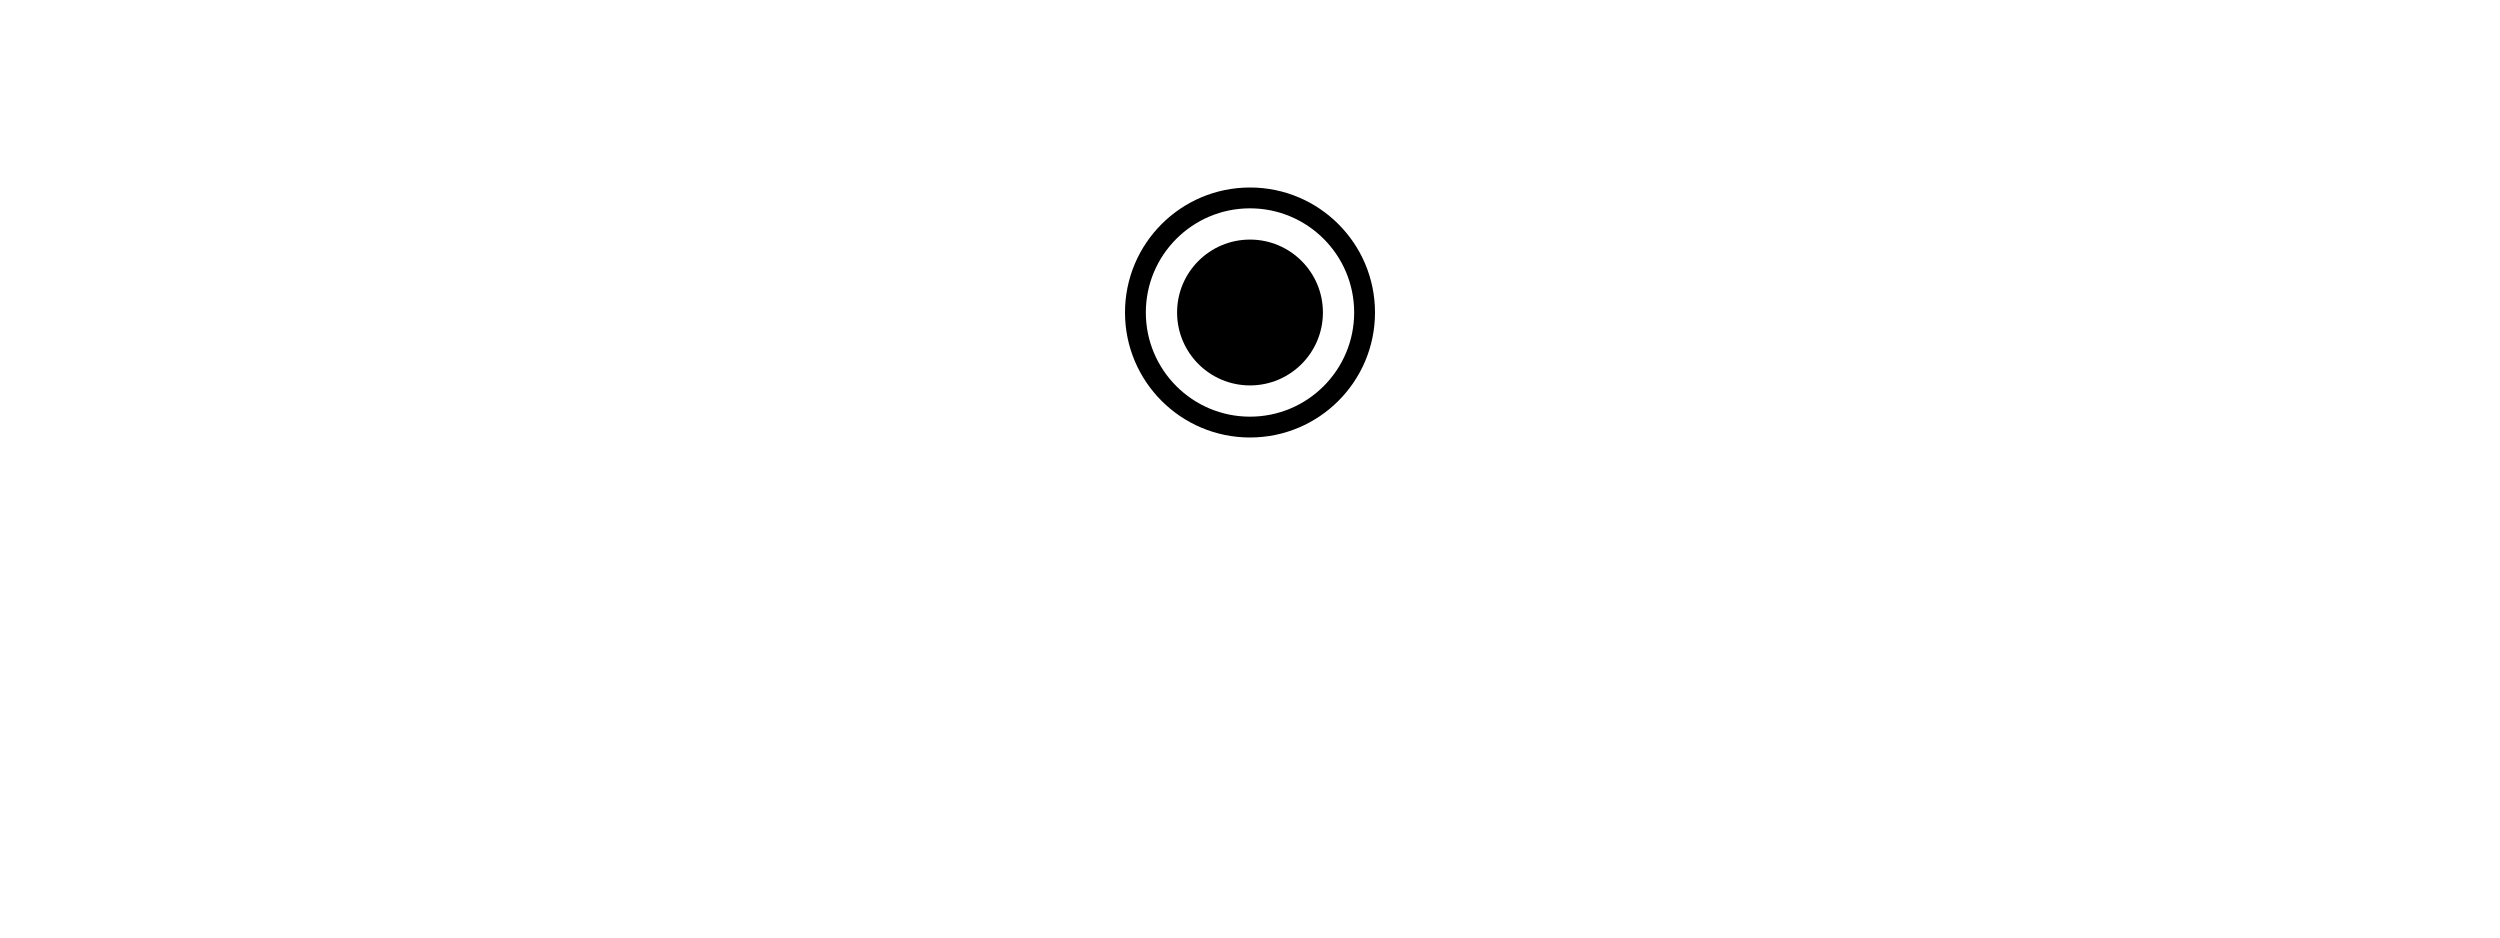
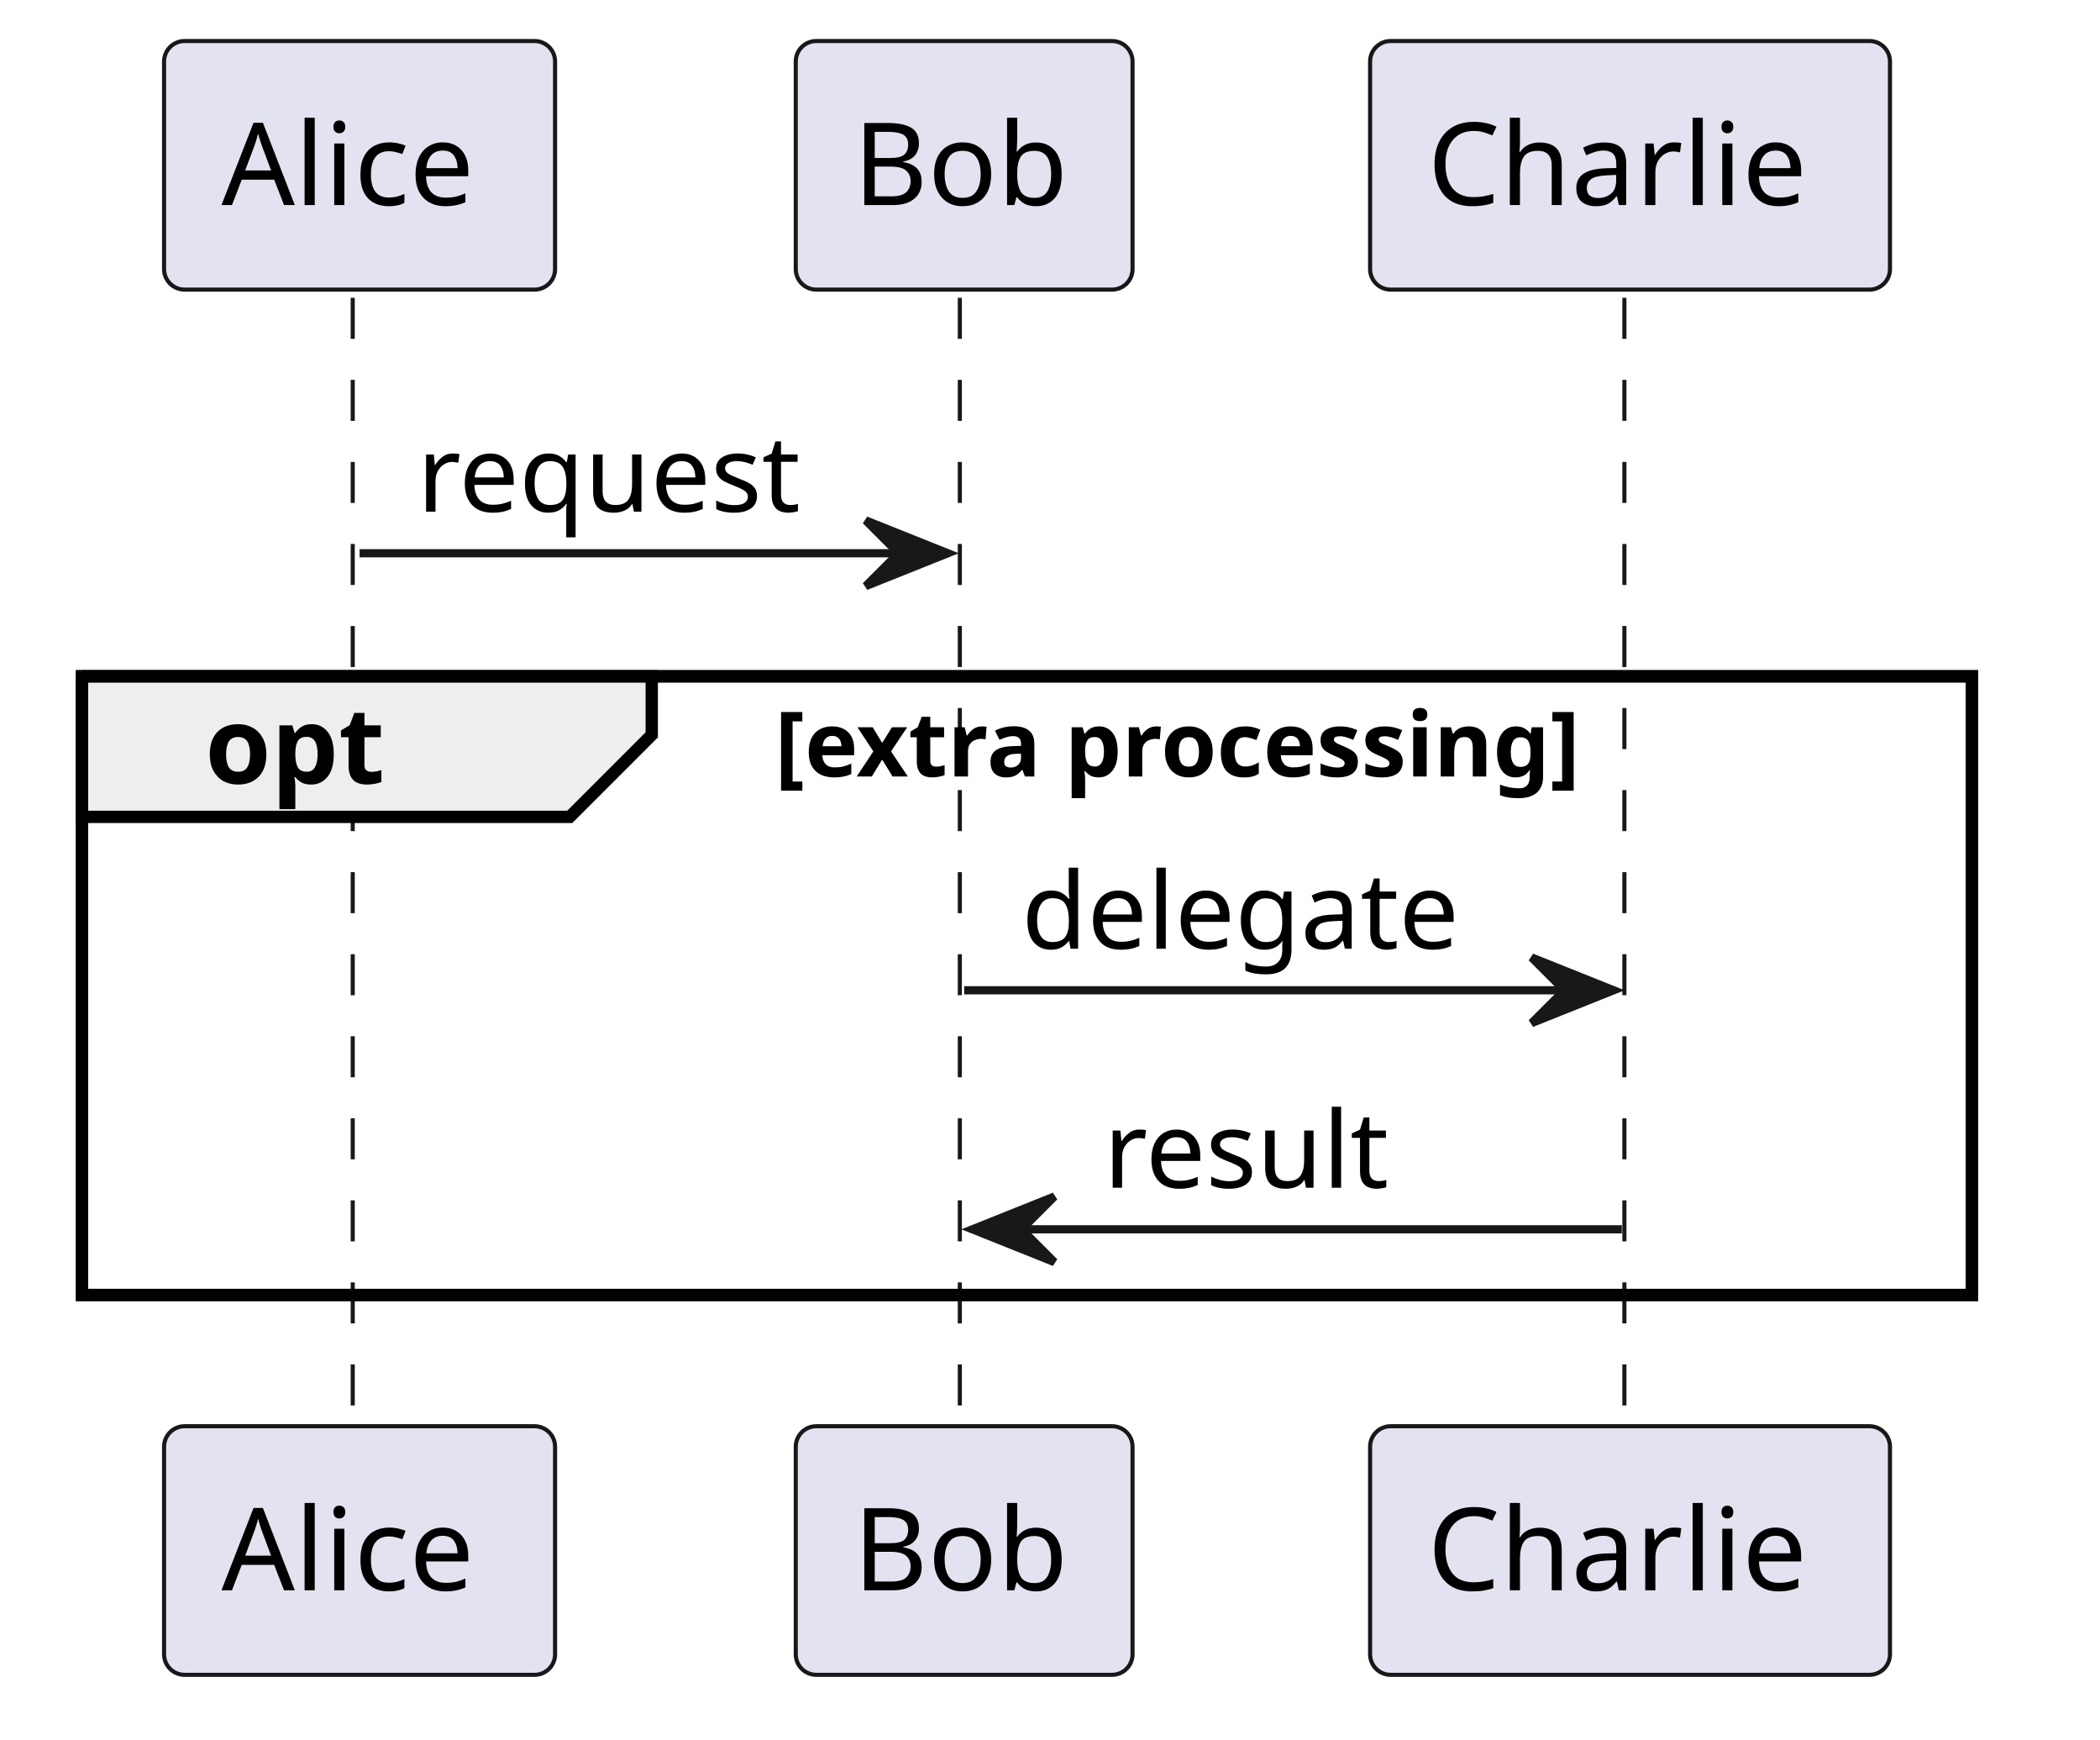
- <svg xmlns="http://www.w3.org/2000/svg" viewBox="0 0 240 90" width="240" height="90" font-family="monospace" font-size="13">
-   <defs>
-     <marker id="act-arrow" viewBox="0 0 10 10" refX="10" refY="5" markerWidth="8" markerHeight="8" orient="auto-start-reverse">
-       <path d="M 0 0 L 10 5 L 0 10 Z" fill="#A80036" stroke="none" />
-     </marker>
-   </defs>
-   <circle cx="120.0" cy="30.0" r="11" fill="none" stroke="#000000" stroke-width="2" />
-   <circle cx="120.0" cy="30.0" r="7" fill="#000000" stroke="none" />
+ <svg xmlns="http://www.w3.org/2000/svg" contentStyleType="text/css" data-diagram-type="SEQUENCE" height="212px" preserveAspectRatio="none" style="width:256px;height:212px;background:#FFFFFF;" version="1.1" viewBox="0 0 256 212" width="256px" zoomAndPan="magnify">
+   <defs />
+   <g>
+     <rect fill="none" height="75.398" style="stroke:#000000;stroke-width:1.5;" width="230.397" x="10" y="82.43" />
+     <g class="participant-lifeline" data-entity-uid="part1" data-qualified-name="Alice" id="part1-lifeline">
+       <g>
+         <rect fill="#000000" fill-opacity="0" height="138.531" width="8" x="39.834" y="36.297" />
+         <line style="stroke:#181818;stroke-width:0.5;stroke-dasharray:5,5;" x1="43" x2="43" y1="36.297" y2="174.828" />
+       </g>
+     </g>
+     <g class="participant-lifeline" data-entity-uid="part2" data-qualified-name="Bob" id="part2-lifeline">
+       <g>
+         <rect fill="#000000" fill-opacity="0" height="138.531" width="8" x="113.536" y="36.297" />
+         <line style="stroke:#181818;stroke-width:0.5;stroke-dasharray:5,5;" x1="117.007" x2="117.007" y1="36.297" y2="174.828" />
+       </g>
+     </g>
+     <g class="participant-lifeline" data-entity-uid="part3" data-qualified-name="Charlie" id="part3-lifeline">
+       <g>
+         <rect fill="#000000" fill-opacity="0" height="138.531" width="8" x="194.709" y="36.297" />
+         <line style="stroke:#181818;stroke-width:0.5;stroke-dasharray:5,5;" x1="198.021" x2="198.021" y1="36.297" y2="174.828" />
+       </g>
+     </g>
+     <g class="participant participant-head" data-entity-uid="part1" data-qualified-name="Alice" id="part1-head">
+       <rect fill="#E2E2F0" height="30.297" rx="2.5" ry="2.5" style="stroke:#181818;stroke-width:0.5;" width="47.667" x="20" y="5" />
+       <text fill="#000000" font-family="sans-serif" font-size="14" lengthAdjust="spacing" textLength="33.667" x="27" y="24.995">Alice</text>
+     </g>
+     <g class="participant participant-tail" data-entity-uid="part1" data-qualified-name="Alice" id="part1-tail">
+       <rect fill="#E2E2F0" height="30.297" rx="2.5" ry="2.5" style="stroke:#181818;stroke-width:0.5;" width="47.667" x="20" y="173.828" />
+       <text fill="#000000" font-family="sans-serif" font-size="14" lengthAdjust="spacing" textLength="33.667" x="27" y="193.823">Alice</text>
+     </g>
+     <g class="participant participant-head" data-entity-uid="part2" data-qualified-name="Bob" id="part2-head">
+       <rect fill="#E2E2F0" height="30.297" rx="2.5" ry="2.5" style="stroke:#181818;stroke-width:0.5;" width="41.057" x="97.007" y="5" />
+       <text fill="#000000" font-family="sans-serif" font-size="14" lengthAdjust="spacing" textLength="27.057" x="104.007" y="24.995">Bob</text>
+     </g>
+     <g class="participant participant-tail" data-entity-uid="part2" data-qualified-name="Bob" id="part2-tail">
+       <rect fill="#E2E2F0" height="30.297" rx="2.5" ry="2.5" style="stroke:#181818;stroke-width:0.5;" width="41.057" x="97.007" y="173.828" />
+       <text fill="#000000" font-family="sans-serif" font-size="14" lengthAdjust="spacing" textLength="27.057" x="104.007" y="193.823">Bob</text>
+     </g>
+     <g class="participant participant-head" data-entity-uid="part3" data-qualified-name="Charlie" id="part3-head">
+       <rect fill="#E2E2F0" height="30.297" rx="2.5" ry="2.5" style="stroke:#181818;stroke-width:0.5;" width="63.376" x="167.021" y="5" />
+       <text fill="#000000" font-family="sans-serif" font-size="14" lengthAdjust="spacing" textLength="49.376" x="174.021" y="24.995">Charlie</text>
+     </g>
+     <g class="participant participant-tail" data-entity-uid="part3" data-qualified-name="Charlie" id="part3-tail">
+       <rect fill="#E2E2F0" height="30.297" rx="2.5" ry="2.5" style="stroke:#181818;stroke-width:0.5;" width="63.376" x="167.021" y="173.828" />
+       <text fill="#000000" font-family="sans-serif" font-size="14" lengthAdjust="spacing" textLength="49.376" x="174.021" y="193.823">Charlie</text>
+     </g>
+     <g class="message" data-entity-1="part1" data-entity-2="part2" id="msg1">
+       <polygon fill="#181818" points="105.536,63.43,115.536,67.43,105.536,71.43,109.536,67.43" style="stroke:#181818;stroke-width:1;" />
+       <line style="stroke:#181818;stroke-width:1;" x1="43.834" x2="111.536" y1="67.43" y2="67.43" />
+       <text fill="#000000" font-family="sans-serif" font-size="13" lengthAdjust="spacing" textLength="49.702" x="50.834" y="62.364">request</text>
+     </g>
+     <path d="M10,82.43 L79.451,82.43 L79.451,89.562 L69.451,99.562 L10,99.562 L10,82.43" fill="#EEEEEE" style="stroke:#000000;stroke-width:1.5;" />
+     <rect fill="none" height="75.398" style="stroke:#000000;stroke-width:1.5;" width="230.397" x="10" y="82.43" />
+     <text fill="#000000" font-family="sans-serif" font-size="13" font-weight="700" lengthAdjust="spacing" textLength="24.451" x="25" y="95.497">opt</text>
+     <text fill="#000000" font-family="sans-serif" font-size="11" font-weight="700" lengthAdjust="spacing" textLength="113.953" x="94.451" y="94.64">[extra processing]</text>
+     <g class="message" data-entity-1="part2" data-entity-2="part3" id="msg2">
+       <polygon fill="#181818" points="186.709,116.695,196.709,120.695,186.709,124.695,190.709,120.695" style="stroke:#181818;stroke-width:1;" />
+       <line style="stroke:#181818;stroke-width:1;" x1="117.536" x2="192.709" y1="120.695" y2="120.695" />
+       <text fill="#000000" font-family="sans-serif" font-size="13" lengthAdjust="spacing" textLength="57.173" x="124.536" y="115.629">delegate</text>
+     </g>
+     <g class="message" data-entity-1="part3" data-entity-2="part2" id="msg3">
+       <polygon fill="#181818" points="128.536,145.828,118.536,149.828,128.536,153.828,124.536,149.828" style="stroke:#181818;stroke-width:1;" />
+       <line style="stroke:#181818;stroke-width:1;" x1="122.536" x2="197.709" y1="149.828" y2="149.828" />
+       <text fill="#000000" font-family="sans-serif" font-size="13" lengthAdjust="spacing" textLength="37.064" x="134.536" y="144.762">result</text>
+     </g>
+   </g>
</svg>
